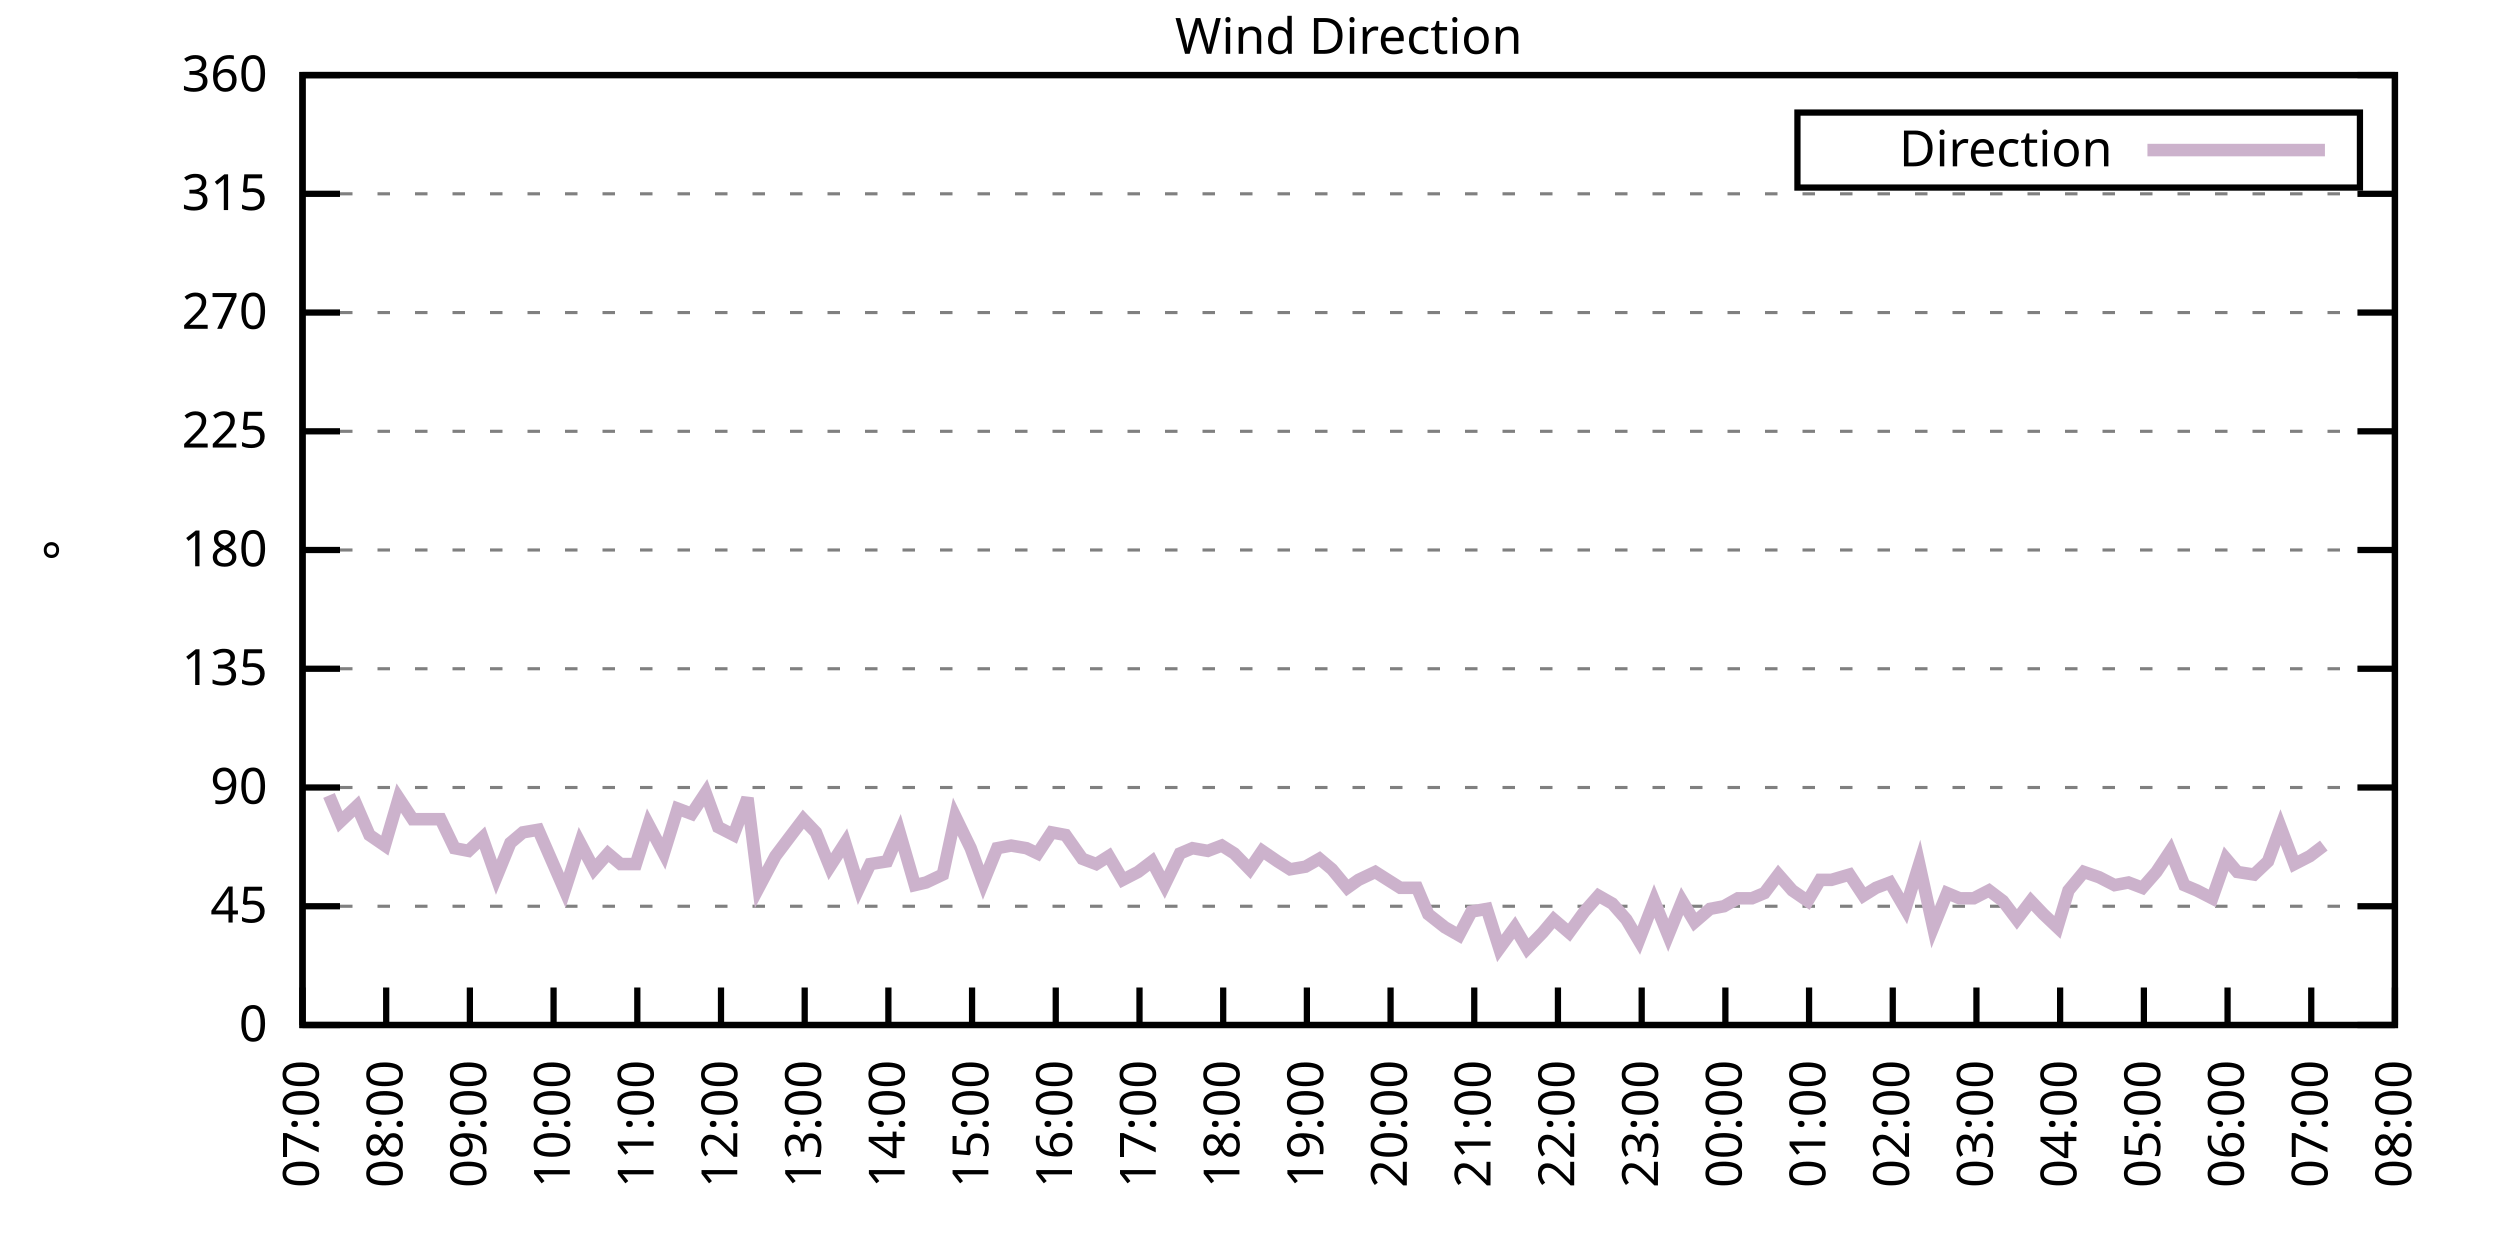
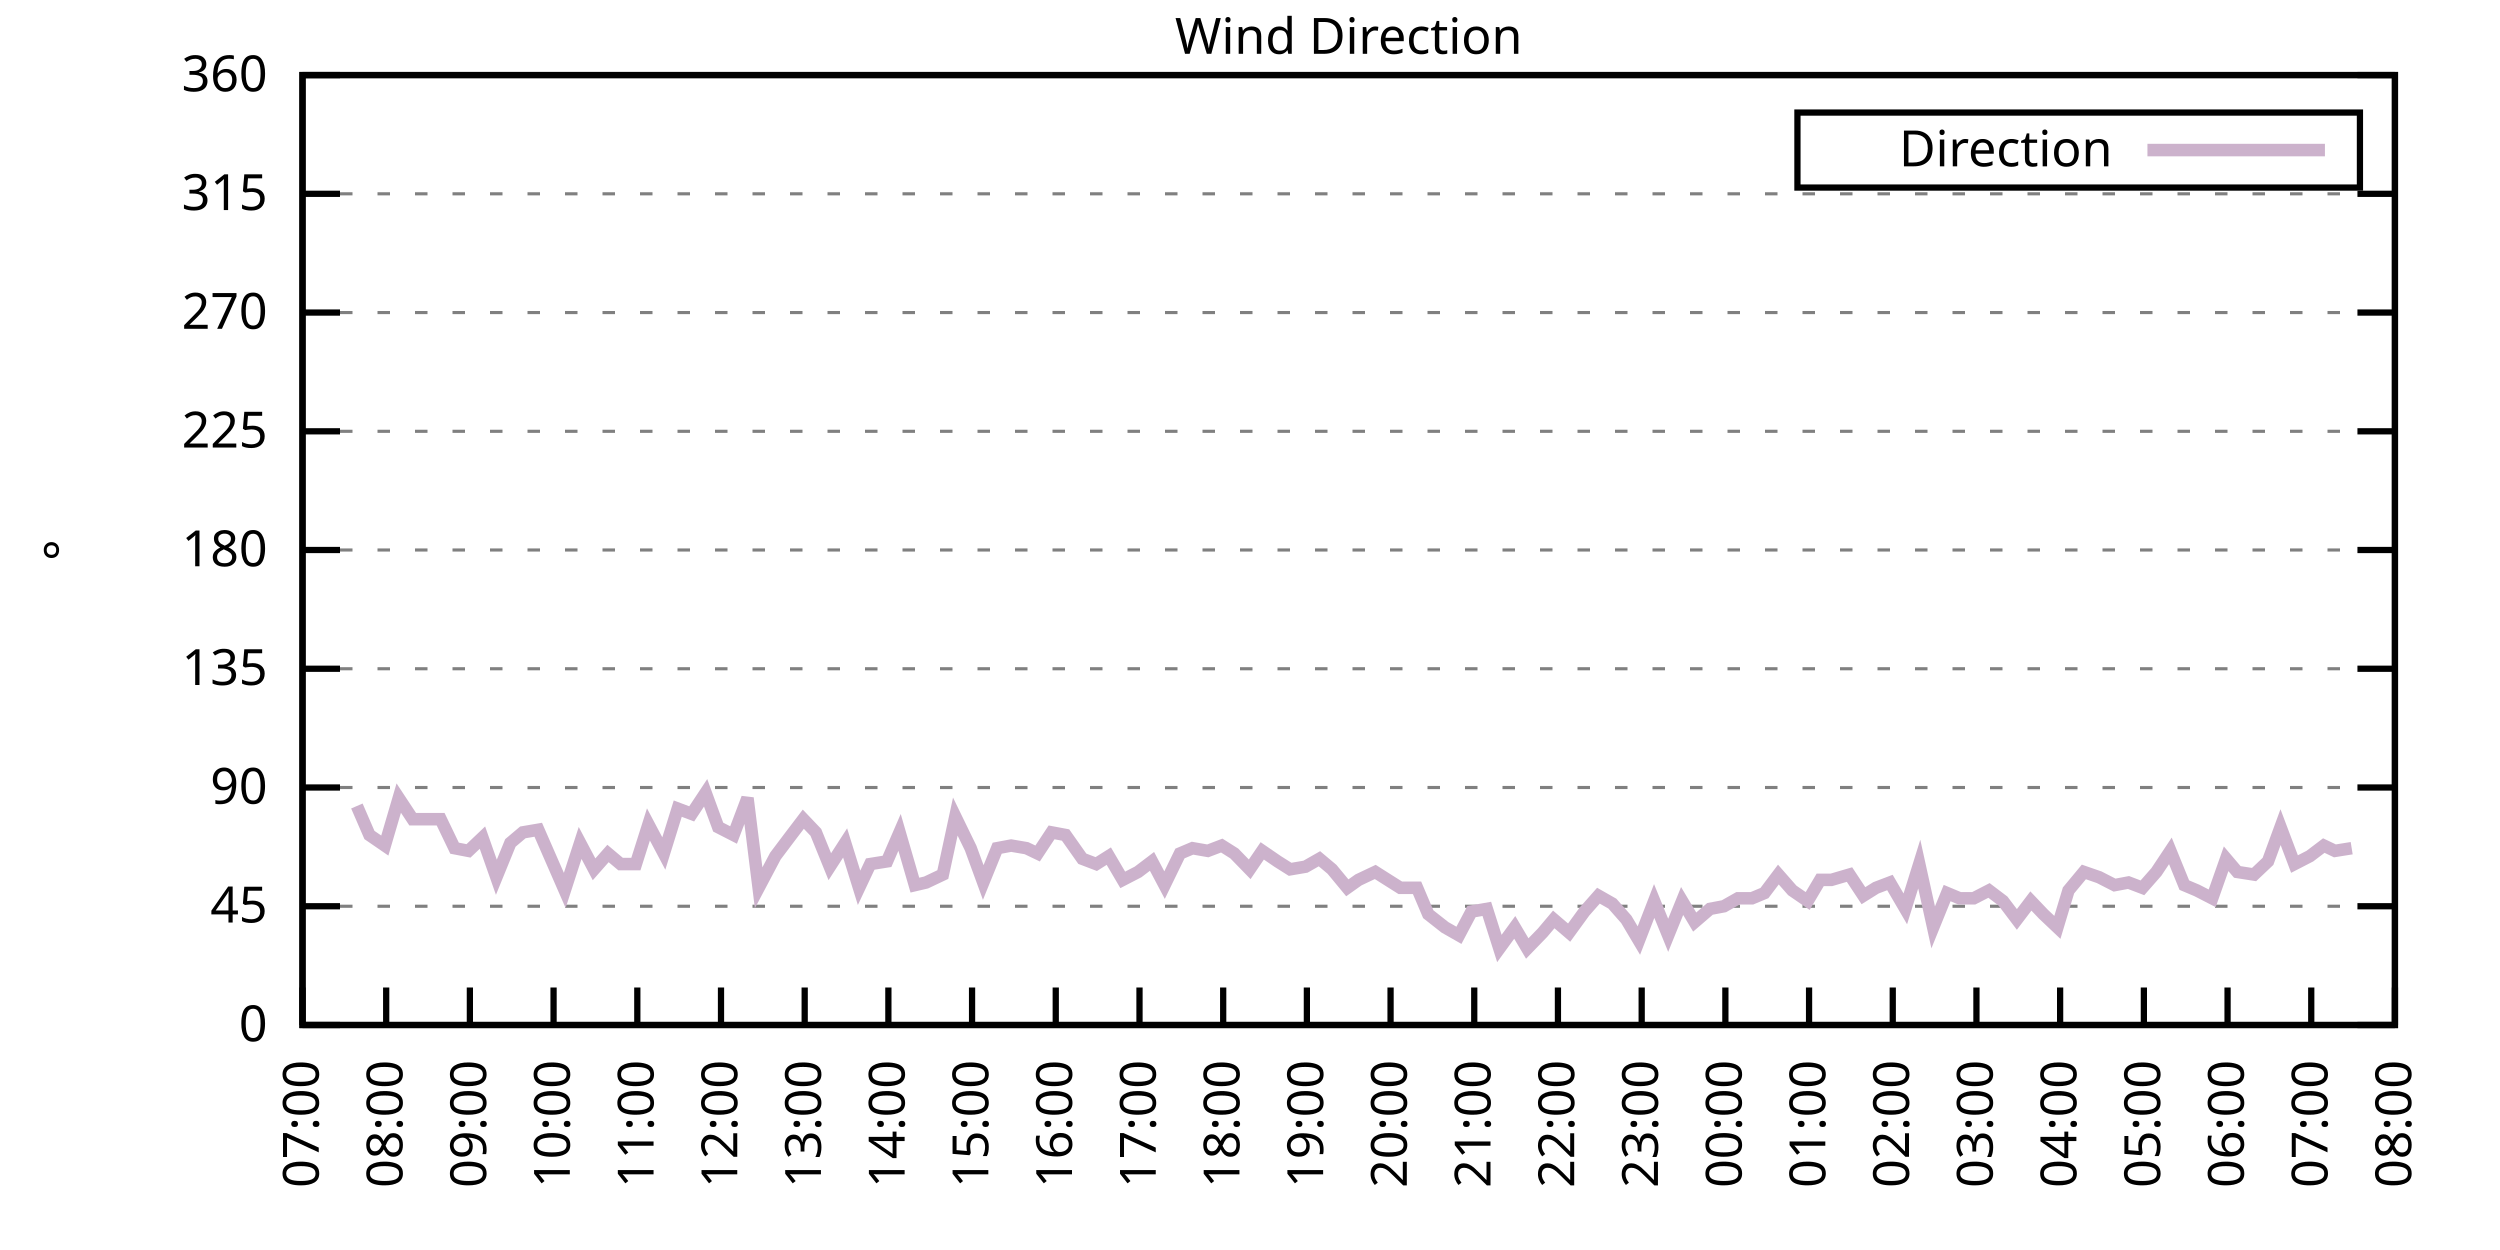
<svg xmlns="http://www.w3.org/2000/svg" xmlns:xlink="http://www.w3.org/1999/xlink" width="400" height="200" viewBox="0 0 400 200">
  <g id="gnuplot_canvas">
    <rect x="0" y="0" width="400" height="200" fill="none" />
    <defs>
      <circle id="gpDot" r="0.5" stroke-width="0.5" stroke="currentColor" />
      <path id="gpPt0" stroke-width="0.333" stroke="currentColor" d="M-1,0 h2 M0,-1 v2" />
      <path id="gpPt1" stroke-width="0.333" stroke="currentColor" d="M-1,-1 L1,1 M1,-1 L-1,1" />
      <path id="gpPt2" stroke-width="0.333" stroke="currentColor" d="M-1,0 L1,0 M0,-1 L0,1 M-1,-1 L1,1 M-1,1 L1,-1" />
      <rect id="gpPt3" stroke-width="0.333" stroke="currentColor" x="-1" y="-1" width="2" height="2" />
      <rect id="gpPt4" stroke-width="0.333" stroke="currentColor" fill="currentColor" x="-1" y="-1" width="2" height="2" />
      <circle id="gpPt5" stroke-width="0.333" stroke="currentColor" cx="0" cy="0" r="1" />
      <use xlink:href="#gpPt5" id="gpPt6" fill="currentColor" stroke="none" />
      <path id="gpPt7" stroke-width="0.333" stroke="currentColor" d="M0,-1.33 L-1.33,0.67 L1.33,0.67 z" />
      <use xlink:href="#gpPt7" id="gpPt8" fill="currentColor" stroke="none" />
      <use xlink:href="#gpPt7" id="gpPt9" stroke="currentColor" transform="rotate(180)" />
      <use xlink:href="#gpPt9" id="gpPt10" fill="currentColor" stroke="none" />
      <use xlink:href="#gpPt3" id="gpPt11" stroke="currentColor" transform="rotate(45)" />
      <use xlink:href="#gpPt11" id="gpPt12" fill="currentColor" stroke="none" />
      <path id="gpPt13" stroke-width="0.333" stroke="currentColor" d="M0,1.330 L1.265,0.411 L0.782,-1.067 L-0.782,-1.076 L-1.265,0.411 z" />
      <use xlink:href="#gpPt13" id="gpPt14" fill="currentColor" stroke="none" />
      <filter id="textbox" filterUnits="objectBoundingBox" x="0" y="0" height="1" width="1">
        <feFlood flood-color="white" flood-opacity="1" result="bgnd" />
        <feComposite in="SourceGraphic" in2="bgnd" operator="atop" />
      </filter>
      <filter id="greybox" filterUnits="objectBoundingBox" x="0" y="0" height="1" width="1">
        <feFlood flood-color="lightgrey" flood-opacity="1" result="grey" />
        <feComposite in="SourceGraphic" in2="grey" operator="atop" />
      </filter>
    </defs>
    <g fill="none" color="white" stroke="currentColor" stroke-width="1.00" stroke-linecap="butt" stroke-linejoin="miter">
</g>
    <g fill="none" color="black" stroke="currentColor" stroke-width="1.00" stroke-linecap="butt" stroke-linejoin="miter">
      <g stroke="none" shape-rendering="crispEdges">
        <polygon fill="rgb(255, 255, 255)" points="48.40,164.00 383.18,164.00 383.18,12.02 48.40,12.02 " />
      </g>
    </g>
    <g fill="none" color="black" stroke="currentColor" stroke-width="1.00" stroke-linecap="butt" stroke-linejoin="miter">
</g>
    <g fill="none" color="black" stroke="black" stroke-width="0.50" stroke-linecap="butt" stroke-linejoin="miter">
</g>
    <g fill="none" color="gray" stroke="currentColor" stroke-width="0.50" stroke-linecap="butt" stroke-linejoin="miter">
      <path stroke="gray" stroke-dasharray="2,4" class="gridline" d="M48.40,164.00 L383.19,164.00  " />
    </g>
    <g fill="none" color="gray" stroke="gray" stroke-width="1.00" stroke-linecap="butt" stroke-linejoin="miter">
</g>
    <g fill="none" color="black" stroke="currentColor" stroke-width="1.00" stroke-linecap="butt" stroke-linejoin="miter">
      <path stroke="black" d="M48.40,164.00 L54.40,164.00 M383.19,164.00 L377.19,164.00  " />
      <g transform="translate(42.80,166.60)" stroke="none" fill="black" font-family="Sans" font-size="8.00" text-anchor="end">
        <text>
          <tspan font-family="Sans"> 0</tspan>
        </text>
      </g>
    </g>
    <g fill="none" color="black" stroke="currentColor" stroke-width="1.00" stroke-linecap="butt" stroke-linejoin="miter">
</g>
    <g fill="none" color="black" stroke="black" stroke-width="0.50" stroke-linecap="butt" stroke-linejoin="miter">
</g>
    <g fill="none" color="gray" stroke="currentColor" stroke-width="0.50" stroke-linecap="butt" stroke-linejoin="miter">
      <path stroke="gray" stroke-dasharray="2,4" class="gridline" d="M48.40,145.00 L383.19,145.00  " />
    </g>
    <g fill="none" color="gray" stroke="gray" stroke-width="1.00" stroke-linecap="butt" stroke-linejoin="miter">
</g>
    <g fill="none" color="black" stroke="currentColor" stroke-width="1.00" stroke-linecap="butt" stroke-linejoin="miter">
      <path stroke="black" d="M48.40,145.00 L54.40,145.00 M383.19,145.00 L377.19,145.00  " />
      <g transform="translate(42.80,147.60)" stroke="none" fill="black" font-family="Sans" font-size="8.00" text-anchor="end">
        <text>
          <tspan font-family="Sans"> 45</tspan>
        </text>
      </g>
    </g>
    <g fill="none" color="black" stroke="currentColor" stroke-width="1.00" stroke-linecap="butt" stroke-linejoin="miter">
</g>
    <g fill="none" color="black" stroke="black" stroke-width="0.50" stroke-linecap="butt" stroke-linejoin="miter">
</g>
    <g fill="none" color="gray" stroke="currentColor" stroke-width="0.50" stroke-linecap="butt" stroke-linejoin="miter">
      <path stroke="gray" stroke-dasharray="2,4" class="gridline" d="M48.40,126.00 L383.19,126.00  " />
    </g>
    <g fill="none" color="gray" stroke="gray" stroke-width="1.00" stroke-linecap="butt" stroke-linejoin="miter">
</g>
    <g fill="none" color="black" stroke="currentColor" stroke-width="1.00" stroke-linecap="butt" stroke-linejoin="miter">
      <path stroke="black" d="M48.40,126.00 L54.40,126.00 M383.19,126.00 L377.19,126.00  " />
      <g transform="translate(42.80,128.60)" stroke="none" fill="black" font-family="Sans" font-size="8.00" text-anchor="end">
        <text>
          <tspan font-family="Sans"> 90</tspan>
        </text>
      </g>
    </g>
    <g fill="none" color="black" stroke="currentColor" stroke-width="1.00" stroke-linecap="butt" stroke-linejoin="miter">
</g>
    <g fill="none" color="black" stroke="black" stroke-width="0.50" stroke-linecap="butt" stroke-linejoin="miter">
</g>
    <g fill="none" color="gray" stroke="currentColor" stroke-width="0.50" stroke-linecap="butt" stroke-linejoin="miter">
      <path stroke="gray" stroke-dasharray="2,4" class="gridline" d="M48.40,107.00 L383.19,107.00  " />
    </g>
    <g fill="none" color="gray" stroke="gray" stroke-width="1.00" stroke-linecap="butt" stroke-linejoin="miter">
</g>
    <g fill="none" color="black" stroke="currentColor" stroke-width="1.00" stroke-linecap="butt" stroke-linejoin="miter">
      <path stroke="black" d="M48.40,107.00 L54.40,107.00 M383.19,107.00 L377.19,107.00  " />
      <g transform="translate(42.80,109.60)" stroke="none" fill="black" font-family="Sans" font-size="8.00" text-anchor="end">
        <text>
          <tspan font-family="Sans"> 135</tspan>
        </text>
      </g>
    </g>
    <g fill="none" color="black" stroke="currentColor" stroke-width="1.00" stroke-linecap="butt" stroke-linejoin="miter">
</g>
    <g fill="none" color="black" stroke="black" stroke-width="0.50" stroke-linecap="butt" stroke-linejoin="miter">
</g>
    <g fill="none" color="gray" stroke="currentColor" stroke-width="0.50" stroke-linecap="butt" stroke-linejoin="miter">
      <path stroke="gray" stroke-dasharray="2,4" class="gridline" d="M48.40,88.00 L383.19,88.00  " />
    </g>
    <g fill="none" color="gray" stroke="gray" stroke-width="1.00" stroke-linecap="butt" stroke-linejoin="miter">
</g>
    <g fill="none" color="black" stroke="currentColor" stroke-width="1.00" stroke-linecap="butt" stroke-linejoin="miter">
      <path stroke="black" d="M48.40,88.00 L54.40,88.00 M383.19,88.00 L377.19,88.00  " />
      <g transform="translate(42.80,90.60)" stroke="none" fill="black" font-family="Sans" font-size="8.00" text-anchor="end">
        <text>
          <tspan font-family="Sans"> 180</tspan>
        </text>
      </g>
    </g>
    <g fill="none" color="black" stroke="currentColor" stroke-width="1.00" stroke-linecap="butt" stroke-linejoin="miter">
</g>
    <g fill="none" color="black" stroke="black" stroke-width="0.50" stroke-linecap="butt" stroke-linejoin="miter">
</g>
    <g fill="none" color="gray" stroke="currentColor" stroke-width="0.50" stroke-linecap="butt" stroke-linejoin="miter">
      <path stroke="gray" stroke-dasharray="2,4" class="gridline" d="M48.40,69.01 L383.19,69.01  " />
    </g>
    <g fill="none" color="gray" stroke="gray" stroke-width="1.00" stroke-linecap="butt" stroke-linejoin="miter">
</g>
    <g fill="none" color="black" stroke="currentColor" stroke-width="1.00" stroke-linecap="butt" stroke-linejoin="miter">
      <path stroke="black" d="M48.40,69.01 L54.40,69.01 M383.19,69.01 L377.19,69.01  " />
      <g transform="translate(42.80,71.61)" stroke="none" fill="black" font-family="Sans" font-size="8.00" text-anchor="end">
        <text>
          <tspan font-family="Sans"> 225</tspan>
        </text>
      </g>
    </g>
    <g fill="none" color="black" stroke="currentColor" stroke-width="1.00" stroke-linecap="butt" stroke-linejoin="miter">
</g>
    <g fill="none" color="black" stroke="black" stroke-width="0.50" stroke-linecap="butt" stroke-linejoin="miter">
</g>
    <g fill="none" color="gray" stroke="currentColor" stroke-width="0.50" stroke-linecap="butt" stroke-linejoin="miter">
      <path stroke="gray" stroke-dasharray="2,4" class="gridline" d="M48.40,50.01 L383.19,50.01  " />
    </g>
    <g fill="none" color="gray" stroke="gray" stroke-width="1.00" stroke-linecap="butt" stroke-linejoin="miter">
</g>
    <g fill="none" color="black" stroke="currentColor" stroke-width="1.00" stroke-linecap="butt" stroke-linejoin="miter">
      <path stroke="black" d="M48.40,50.01 L54.40,50.01 M383.19,50.01 L377.19,50.01  " />
      <g transform="translate(42.80,52.61)" stroke="none" fill="black" font-family="Sans" font-size="8.00" text-anchor="end">
        <text>
          <tspan font-family="Sans"> 270</tspan>
        </text>
      </g>
    </g>
    <g fill="none" color="black" stroke="currentColor" stroke-width="1.00" stroke-linecap="butt" stroke-linejoin="miter">
</g>
    <g fill="none" color="black" stroke="black" stroke-width="0.50" stroke-linecap="butt" stroke-linejoin="miter">
</g>
    <g fill="none" color="gray" stroke="currentColor" stroke-width="0.50" stroke-linecap="butt" stroke-linejoin="miter">
      <path stroke="gray" stroke-dasharray="2,4" class="gridline" d="M48.40,31.01 L383.19,31.01  " />
    </g>
    <g fill="none" color="gray" stroke="gray" stroke-width="1.00" stroke-linecap="butt" stroke-linejoin="miter">
</g>
    <g fill="none" color="black" stroke="currentColor" stroke-width="1.00" stroke-linecap="butt" stroke-linejoin="miter">
      <path stroke="black" d="M48.40,31.01 L54.40,31.01 M383.19,31.01 L377.19,31.01  " />
      <g transform="translate(42.80,33.61)" stroke="none" fill="black" font-family="Sans" font-size="8.00" text-anchor="end">
        <text>
          <tspan font-family="Sans"> 315</tspan>
        </text>
      </g>
    </g>
    <g fill="none" color="black" stroke="currentColor" stroke-width="1.00" stroke-linecap="butt" stroke-linejoin="miter">
</g>
    <g fill="none" color="black" stroke="black" stroke-width="0.50" stroke-linecap="butt" stroke-linejoin="miter">
</g>
    <g fill="none" color="gray" stroke="currentColor" stroke-width="0.50" stroke-linecap="butt" stroke-linejoin="miter">
      <path stroke="gray" stroke-dasharray="2,4" class="gridline" d="M48.40,12.01 L383.19,12.01  " />
    </g>
    <g fill="none" color="gray" stroke="gray" stroke-width="1.00" stroke-linecap="butt" stroke-linejoin="miter">
</g>
    <g fill="none" color="black" stroke="currentColor" stroke-width="1.00" stroke-linecap="butt" stroke-linejoin="miter">
      <path stroke="black" d="M48.40,12.01 L54.40,12.01 M383.19,12.01 L377.19,12.01  " />
      <g transform="translate(42.80,14.61)" stroke="none" fill="black" font-family="Sans" font-size="8.00" text-anchor="end">
        <text>
          <tspan font-family="Sans"> 360</tspan>
        </text>
      </g>
    </g>
    <g fill="none" color="black" stroke="currentColor" stroke-width="1.00" stroke-linecap="butt" stroke-linejoin="miter">
      <path stroke="black" d="M48.40,164.00 L48.40,158.00  " />
      <g transform="translate(51.00,169.60) rotate(270.00)" stroke="none" fill="black" font-family="Sans" font-size="8.00" text-anchor="end">
        <text>
          <tspan font-family="Sans">07:00</tspan>
        </text>
      </g>
    </g>
    <g fill="none" color="black" stroke="currentColor" stroke-width="1.00" stroke-linecap="butt" stroke-linejoin="miter">
      <path stroke="black" d="M61.79,164.00 L61.79,158.00  " />
      <g transform="translate(64.39,169.60) rotate(270.00)" stroke="none" fill="black" font-family="Sans" font-size="8.00" text-anchor="end">
        <text>
          <tspan font-family="Sans">08:00</tspan>
        </text>
      </g>
    </g>
    <g fill="none" color="black" stroke="currentColor" stroke-width="1.00" stroke-linecap="butt" stroke-linejoin="miter">
      <path stroke="black" d="M75.18,164.00 L75.18,158.00  " />
      <g transform="translate(77.78,169.60) rotate(270.00)" stroke="none" fill="black" font-family="Sans" font-size="8.00" text-anchor="end">
        <text>
          <tspan font-family="Sans">09:00</tspan>
        </text>
      </g>
    </g>
    <g fill="none" color="black" stroke="currentColor" stroke-width="1.00" stroke-linecap="butt" stroke-linejoin="miter">
      <path stroke="black" d="M88.57,164.00 L88.57,158.00  " />
      <g transform="translate(91.17,169.60) rotate(270.00)" stroke="none" fill="black" font-family="Sans" font-size="8.00" text-anchor="end">
        <text>
          <tspan font-family="Sans">10:00</tspan>
        </text>
      </g>
    </g>
    <g fill="none" color="black" stroke="currentColor" stroke-width="1.00" stroke-linecap="butt" stroke-linejoin="miter">
      <path stroke="black" d="M101.97,164.00 L101.97,158.00  " />
      <g transform="translate(104.57,169.60) rotate(270.00)" stroke="none" fill="black" font-family="Sans" font-size="8.00" text-anchor="end">
        <text>
          <tspan font-family="Sans">11:00</tspan>
        </text>
      </g>
    </g>
    <g fill="none" color="black" stroke="currentColor" stroke-width="1.00" stroke-linecap="butt" stroke-linejoin="miter">
      <path stroke="black" d="M115.36,164.00 L115.36,158.00  " />
      <g transform="translate(117.96,169.60) rotate(270.00)" stroke="none" fill="black" font-family="Sans" font-size="8.00" text-anchor="end">
        <text>
          <tspan font-family="Sans">12:00</tspan>
        </text>
      </g>
    </g>
    <g fill="none" color="black" stroke="currentColor" stroke-width="1.00" stroke-linecap="butt" stroke-linejoin="miter">
      <path stroke="black" d="M128.75,164.00 L128.75,158.00  " />
      <g transform="translate(131.35,169.60) rotate(270.00)" stroke="none" fill="black" font-family="Sans" font-size="8.00" text-anchor="end">
        <text>
          <tspan font-family="Sans">13:00</tspan>
        </text>
      </g>
    </g>
    <g fill="none" color="black" stroke="currentColor" stroke-width="1.00" stroke-linecap="butt" stroke-linejoin="miter">
      <path stroke="black" d="M142.14,164.00 L142.14,158.00  " />
      <g transform="translate(144.74,169.60) rotate(270.00)" stroke="none" fill="black" font-family="Sans" font-size="8.00" text-anchor="end">
        <text>
          <tspan font-family="Sans">14:00</tspan>
        </text>
      </g>
    </g>
    <g fill="none" color="black" stroke="currentColor" stroke-width="1.00" stroke-linecap="butt" stroke-linejoin="miter">
      <path stroke="black" d="M155.53,164.00 L155.53,158.00  " />
      <g transform="translate(158.13,169.60) rotate(270.00)" stroke="none" fill="black" font-family="Sans" font-size="8.00" text-anchor="end">
        <text>
          <tspan font-family="Sans">15:00</tspan>
        </text>
      </g>
    </g>
    <g fill="none" color="black" stroke="currentColor" stroke-width="1.00" stroke-linecap="butt" stroke-linejoin="miter">
      <path stroke="black" d="M168.92,164.00 L168.92,158.00  " />
      <g transform="translate(171.52,169.60) rotate(270.00)" stroke="none" fill="black" font-family="Sans" font-size="8.00" text-anchor="end">
        <text>
          <tspan font-family="Sans">16:00</tspan>
        </text>
      </g>
    </g>
    <g fill="none" color="black" stroke="currentColor" stroke-width="1.00" stroke-linecap="butt" stroke-linejoin="miter">
      <path stroke="black" d="M182.32,164.00 L182.32,158.00  " />
      <g transform="translate(184.92,169.60) rotate(270.00)" stroke="none" fill="black" font-family="Sans" font-size="8.00" text-anchor="end">
        <text>
          <tspan font-family="Sans">17:00</tspan>
        </text>
      </g>
    </g>
    <g fill="none" color="black" stroke="currentColor" stroke-width="1.00" stroke-linecap="butt" stroke-linejoin="miter">
      <path stroke="black" d="M195.71,164.00 L195.71,158.00  " />
      <g transform="translate(198.31,169.60) rotate(270.00)" stroke="none" fill="black" font-family="Sans" font-size="8.00" text-anchor="end">
        <text>
          <tspan font-family="Sans">18:00</tspan>
        </text>
      </g>
    </g>
    <g fill="none" color="black" stroke="currentColor" stroke-width="1.00" stroke-linecap="butt" stroke-linejoin="miter">
      <path stroke="black" d="M209.10,164.00 L209.10,158.00  " />
      <g transform="translate(211.70,169.60) rotate(270.00)" stroke="none" fill="black" font-family="Sans" font-size="8.00" text-anchor="end">
        <text>
          <tspan font-family="Sans">19:00</tspan>
        </text>
      </g>
    </g>
    <g fill="none" color="black" stroke="currentColor" stroke-width="1.00" stroke-linecap="butt" stroke-linejoin="miter">
      <path stroke="black" d="M222.49,164.00 L222.49,158.00  " />
      <g transform="translate(225.09,169.60) rotate(270.00)" stroke="none" fill="black" font-family="Sans" font-size="8.00" text-anchor="end">
        <text>
          <tspan font-family="Sans">20:00</tspan>
        </text>
      </g>
    </g>
    <g fill="none" color="black" stroke="currentColor" stroke-width="1.00" stroke-linecap="butt" stroke-linejoin="miter">
      <path stroke="black" d="M235.88,164.00 L235.88,158.00  " />
      <g transform="translate(238.48,169.60) rotate(270.00)" stroke="none" fill="black" font-family="Sans" font-size="8.00" text-anchor="end">
        <text>
          <tspan font-family="Sans">21:00</tspan>
        </text>
      </g>
    </g>
    <g fill="none" color="black" stroke="currentColor" stroke-width="1.00" stroke-linecap="butt" stroke-linejoin="miter">
      <path stroke="black" d="M249.27,164.00 L249.27,158.00  " />
      <g transform="translate(251.87,169.60) rotate(270.00)" stroke="none" fill="black" font-family="Sans" font-size="8.00" text-anchor="end">
        <text>
          <tspan font-family="Sans">22:00</tspan>
        </text>
      </g>
    </g>
    <g fill="none" color="black" stroke="currentColor" stroke-width="1.00" stroke-linecap="butt" stroke-linejoin="miter">
      <path stroke="black" d="M262.67,164.00 L262.67,158.00  " />
      <g transform="translate(265.27,169.60) rotate(270.00)" stroke="none" fill="black" font-family="Sans" font-size="8.00" text-anchor="end">
        <text>
          <tspan font-family="Sans">23:00</tspan>
        </text>
      </g>
    </g>
    <g fill="none" color="black" stroke="currentColor" stroke-width="1.00" stroke-linecap="butt" stroke-linejoin="miter">
      <path stroke="black" d="M276.06,164.00 L276.06,158.00  " />
      <g transform="translate(278.66,169.60) rotate(270.00)" stroke="none" fill="black" font-family="Sans" font-size="8.00" text-anchor="end">
        <text>
          <tspan font-family="Sans">00:00</tspan>
        </text>
      </g>
    </g>
    <g fill="none" color="black" stroke="currentColor" stroke-width="1.00" stroke-linecap="butt" stroke-linejoin="miter">
      <path stroke="black" d="M289.45,164.00 L289.45,158.00  " />
      <g transform="translate(292.05,169.60) rotate(270.00)" stroke="none" fill="black" font-family="Sans" font-size="8.00" text-anchor="end">
        <text>
          <tspan font-family="Sans">01:00</tspan>
        </text>
      </g>
    </g>
    <g fill="none" color="black" stroke="currentColor" stroke-width="1.00" stroke-linecap="butt" stroke-linejoin="miter">
      <path stroke="black" d="M302.84,164.00 L302.84,158.00  " />
      <g transform="translate(305.44,169.60) rotate(270.00)" stroke="none" fill="black" font-family="Sans" font-size="8.00" text-anchor="end">
        <text>
          <tspan font-family="Sans">02:00</tspan>
        </text>
      </g>
    </g>
    <g fill="none" color="black" stroke="currentColor" stroke-width="1.00" stroke-linecap="butt" stroke-linejoin="miter">
      <path stroke="black" d="M316.23,164.00 L316.23,158.00  " />
      <g transform="translate(318.83,169.60) rotate(270.00)" stroke="none" fill="black" font-family="Sans" font-size="8.00" text-anchor="end">
        <text>
          <tspan font-family="Sans">03:00</tspan>
        </text>
      </g>
    </g>
    <g fill="none" color="black" stroke="currentColor" stroke-width="1.00" stroke-linecap="butt" stroke-linejoin="miter">
      <path stroke="black" d="M329.62,164.00 L329.62,158.00  " />
      <g transform="translate(332.22,169.60) rotate(270.00)" stroke="none" fill="black" font-family="Sans" font-size="8.00" text-anchor="end">
        <text>
          <tspan font-family="Sans">04:00</tspan>
        </text>
      </g>
    </g>
    <g fill="none" color="black" stroke="currentColor" stroke-width="1.00" stroke-linecap="butt" stroke-linejoin="miter">
      <path stroke="black" d="M343.02,164.00 L343.02,158.00  " />
      <g transform="translate(345.62,169.60) rotate(270.00)" stroke="none" fill="black" font-family="Sans" font-size="8.00" text-anchor="end">
        <text>
          <tspan font-family="Sans">05:00</tspan>
        </text>
      </g>
    </g>
    <g fill="none" color="black" stroke="currentColor" stroke-width="1.00" stroke-linecap="butt" stroke-linejoin="miter">
      <path stroke="black" d="M356.41,164.00 L356.41,158.00  " />
      <g transform="translate(359.01,169.60) rotate(270.00)" stroke="none" fill="black" font-family="Sans" font-size="8.00" text-anchor="end">
        <text>
          <tspan font-family="Sans">06:00</tspan>
        </text>
      </g>
    </g>
    <g fill="none" color="black" stroke="currentColor" stroke-width="1.00" stroke-linecap="butt" stroke-linejoin="miter">
      <path stroke="black" d="M369.80,164.00 L369.80,158.00  " />
      <g transform="translate(372.40,169.60) rotate(270.00)" stroke="none" fill="black" font-family="Sans" font-size="8.00" text-anchor="end">
        <text>
          <tspan font-family="Sans">07:00</tspan>
        </text>
      </g>
    </g>
    <g fill="none" color="black" stroke="currentColor" stroke-width="1.00" stroke-linecap="butt" stroke-linejoin="miter">
      <path stroke="black" d="M383.19,164.00 L383.19,158.00  " />
      <g transform="translate(385.79,169.60) rotate(270.00)" stroke="none" fill="black" font-family="Sans" font-size="8.00" text-anchor="end">
        <text>
          <tspan font-family="Sans">08:00</tspan>
        </text>
      </g>
    </g>
    <g fill="none" color="black" stroke="currentColor" stroke-width="1.00" stroke-linecap="butt" stroke-linejoin="miter">
</g>
    <g fill="none" color="black" stroke="currentColor" stroke-width="1.00" stroke-linecap="butt" stroke-linejoin="miter">
      <path stroke="black" d="M48.40,12.01 L48.40,164.00 L383.19,164.00 L383.19,12.01 L48.40,12.01 Z  " />
    </g>
    <g fill="none" color="black" stroke="currentColor" stroke-width="1.00" stroke-linecap="butt" stroke-linejoin="miter">
</g>
    <g fill="none" color="black" stroke="currentColor" stroke-width="1.00" stroke-linecap="butt" stroke-linejoin="miter">
      <path stroke="black" d="M287.59,30.01 L287.59,18.01 L377.59,18.01 L377.59,30.01 L287.59,30.01 Z  " />
    </g>
    <g id="Wind_direction_plot_1">
      <g fill="none" color="white" stroke="black" stroke-width="2.00" stroke-linecap="butt" stroke-linejoin="miter">
</g>
      <g fill="none" color="black" stroke="currentColor" stroke-width="2.00" stroke-linecap="butt" stroke-linejoin="miter">
        <g transform="translate(337.99,26.61)" stroke="none" fill="black" font-family="Sans" font-size="8.00" text-anchor="end">
          <text>
            <tspan font-family="Sans">Direction</tspan>
          </text>
        </g>
      </g>
      <g fill="none" color="black" stroke="currentColor" stroke-width="2.00" stroke-linecap="butt" stroke-linejoin="miter">
-         <path stroke="rgb(204, 178, 204)" d="M343.59,24.01 L371.99,24.01 M52.64,127.27 L54.43,131.49 L57.10,128.96 L59.11,133.60 L61.57,135.29 L63.80,127.69   L66.03,131.07 L70.50,131.07 L72.73,135.71 L74.96,136.14 L77.19,134.02 L79.42,140.36 L81.66,134.87 L83.66,133.18   L86.12,132.76 L90.36,142.47 L92.82,134.87 L95.05,139.09 L97.28,136.56 L99.29,138.25 L101.74,138.25 L103.75,131.91   L106.21,136.56 L108.44,129.38 L110.67,130.22 L112.90,126.85 L114.91,132.34 L117.37,133.60 L119.60,127.69 L121.38,142.05   L124.06,136.98 L126.29,134.02 L128.53,131.07 L130.54,133.18 L132.77,138.67 L135.22,134.87 L137.45,142.05 L139.24,138.25   L141.92,137.82 L143.93,133.18 L146.38,141.62 L148.17,141.20 L150.85,139.93 L152.85,130.65 L155.31,135.71 L157.32,141.20   L159.55,135.71 L161.78,135.29 L164.24,135.71 L166.02,136.56 L168.25,133.18 L170.49,133.60 L173.17,137.40 L175.40,138.25   L177.41,136.98 L179.64,140.78 L182.09,139.51 L184.32,137.82 L186.33,141.62 L188.79,136.56 L190.80,135.71 L193.25,136.14   L195.48,135.29 L197.49,136.56 L199.95,139.09 L201.96,136.14 L204.41,137.82 L206.42,139.09 L208.88,138.67 L211.11,137.40   L213.12,139.09 L215.57,142.05 L217.36,140.78 L220.04,139.51 L222.04,140.78 L224.05,142.05 L226.73,142.05 L228.52,146.27   L231.20,148.38 L233.43,149.65 L235.44,145.85 L237.89,145.42 L239.90,151.76 L242.36,148.38 L244.36,151.76 L246.82,149.22   L248.60,147.11 L251.06,149.22 L253.51,145.85 L255.75,143.31 L257.98,144.58 L260.21,147.11 L262.22,150.49 L264.67,144.16   L266.91,149.65 L269.14,144.16 L271.15,147.53 L273.60,145.42 L275.83,145.00 L278.07,143.73 L280.30,143.73 L282.31,142.89   L284.54,139.93 L286.77,142.47 L289.23,144.16 L291.23,140.78 L293.02,140.78 L295.92,139.93 L298.15,143.31 L300.16,142.05   L302.39,141.20 L304.85,145.42 L307.08,138.25 L309.31,148.38 L311.54,142.89 L313.55,143.73 L315.79,143.73 L318.24,142.47   L320.47,144.16 L322.70,147.11 L324.94,144.16 L326.95,146.27 L329.18,148.38 L330.96,142.47 L333.42,139.51 L335.87,140.36   L338.33,141.62 L340.56,141.20 L342.79,142.05 L345.02,139.51 L347.26,136.14 L349.49,141.62 L351.50,142.47 L353.95,143.73   L356.18,137.40 L357.97,139.51 L360.65,139.93 L362.88,137.82 L364.89,132.34 L367.12,138.25 L369.58,136.98 L371.81,135.29    " />
+         <path stroke="rgb(204, 178, 204)" d="M343.59,24.01 L371.99,24.01 M57.10,128.96 L59.11,133.60 L61.57,135.29 L63.80,127.69 L66.03,131.07 L70.50,131.07   L72.73,135.71 L74.96,136.14 L77.19,134.02 L79.42,140.36 L81.66,134.87 L83.66,133.18 L86.12,132.76 L90.36,142.47   L92.82,134.87 L95.05,139.09 L97.28,136.56 L99.29,138.25 L101.74,138.25 L103.75,131.91 L106.21,136.56 L108.44,129.38   L110.67,130.22 L112.90,126.85 L114.91,132.34 L117.37,133.60 L119.60,127.69 L121.38,142.05 L124.06,136.98 L126.29,134.02   L128.53,131.07 L130.54,133.18 L132.77,138.67 L135.22,134.87 L137.45,142.05 L139.24,138.25 L141.92,137.82 L143.93,133.18   L146.38,141.62 L148.17,141.20 L150.85,139.93 L152.85,130.65 L155.31,135.71 L157.32,141.20 L159.55,135.71 L161.78,135.29   L164.24,135.71 L166.02,136.56 L168.25,133.18 L170.49,133.60 L173.17,137.40 L175.40,138.25 L177.41,136.98 L179.64,140.78   L182.09,139.51 L184.32,137.82 L186.33,141.62 L188.79,136.56 L190.80,135.71 L193.25,136.14 L195.48,135.29 L197.49,136.56   L199.95,139.09 L201.96,136.14 L204.41,137.82 L206.42,139.09 L208.88,138.67 L211.11,137.40 L213.12,139.09 L215.57,142.05   L217.36,140.78 L220.04,139.51 L222.04,140.78 L224.05,142.05 L226.73,142.05 L228.52,146.27 L231.20,148.38 L233.43,149.65   L235.44,145.85 L237.89,145.42 L239.90,151.76 L242.36,148.38 L244.36,151.76 L246.82,149.22 L248.60,147.11 L251.06,149.22   L253.51,145.85 L255.75,143.31 L257.98,144.58 L260.21,147.11 L262.22,150.49 L264.67,144.16 L266.91,149.65 L269.14,144.16   L271.15,147.53 L273.60,145.42 L275.83,145.00 L278.07,143.73 L280.30,143.73 L282.31,142.89 L284.54,139.93 L286.77,142.47   L289.23,144.16 L291.23,140.78 L293.02,140.78 L295.92,139.93 L298.15,143.31 L300.16,142.05 L302.39,141.20 L304.85,145.42   L307.08,138.25 L309.31,148.38 L311.54,142.89 L313.55,143.73 L315.79,143.73 L318.24,142.47 L320.47,144.16 L322.70,147.11   L324.94,144.16 L326.95,146.27 L329.18,148.38 L330.96,142.47 L333.42,139.51 L335.87,140.36 L338.33,141.62 L340.56,141.20   L342.79,142.05 L345.02,139.51 L347.26,136.14 L349.49,141.62 L351.50,142.47 L353.95,143.73 L356.18,137.40 L357.97,139.51   L360.65,139.93 L362.88,137.82 L364.89,132.34 L367.12,138.25 L369.58,136.98 L371.81,135.29 L373.59,136.14 L376.27,135.71    " />
      </g>
    </g>
    <g fill="none" color="black" stroke="currentColor" stroke-width="2.00" stroke-linecap="butt" stroke-linejoin="miter">
</g>
    <g fill="none" color="black" stroke="black" stroke-width="1.00" stroke-linecap="butt" stroke-linejoin="miter">
</g>
    <g fill="none" color="black" stroke="currentColor" stroke-width="1.00" stroke-linecap="butt" stroke-linejoin="miter">
      <path stroke="black" d="M48.40,12.01 L48.40,164.00 L383.19,164.00 L383.19,12.01 L48.40,12.01 Z  " />
      <g transform="translate(12.80,88.01) rotate(270.00)" stroke="none" fill="black" font-family="Sans" font-size="8.00" text-anchor="middle">
        <text>
          <tspan font-family="Sans">°</tspan>
        </text>
      </g>
    </g>
    <g fill="none" color="black" stroke="currentColor" stroke-width="1.00" stroke-linecap="butt" stroke-linejoin="miter">
</g>
    <g fill="none" color="black" stroke="currentColor" stroke-width="1.00" stroke-linecap="butt" stroke-linejoin="miter">
      <g transform="translate(215.79,8.61)" stroke="none" fill="black" font-family="Sans" font-size="8.00" text-anchor="middle">
        <text>
          <tspan font-family="Sans">Wind Direction</tspan>
        </text>
      </g>
    </g>
    <g fill="none" color="black" stroke="currentColor" stroke-width="1.00" stroke-linecap="butt" stroke-linejoin="miter">
</g>
  </g>
</svg>
